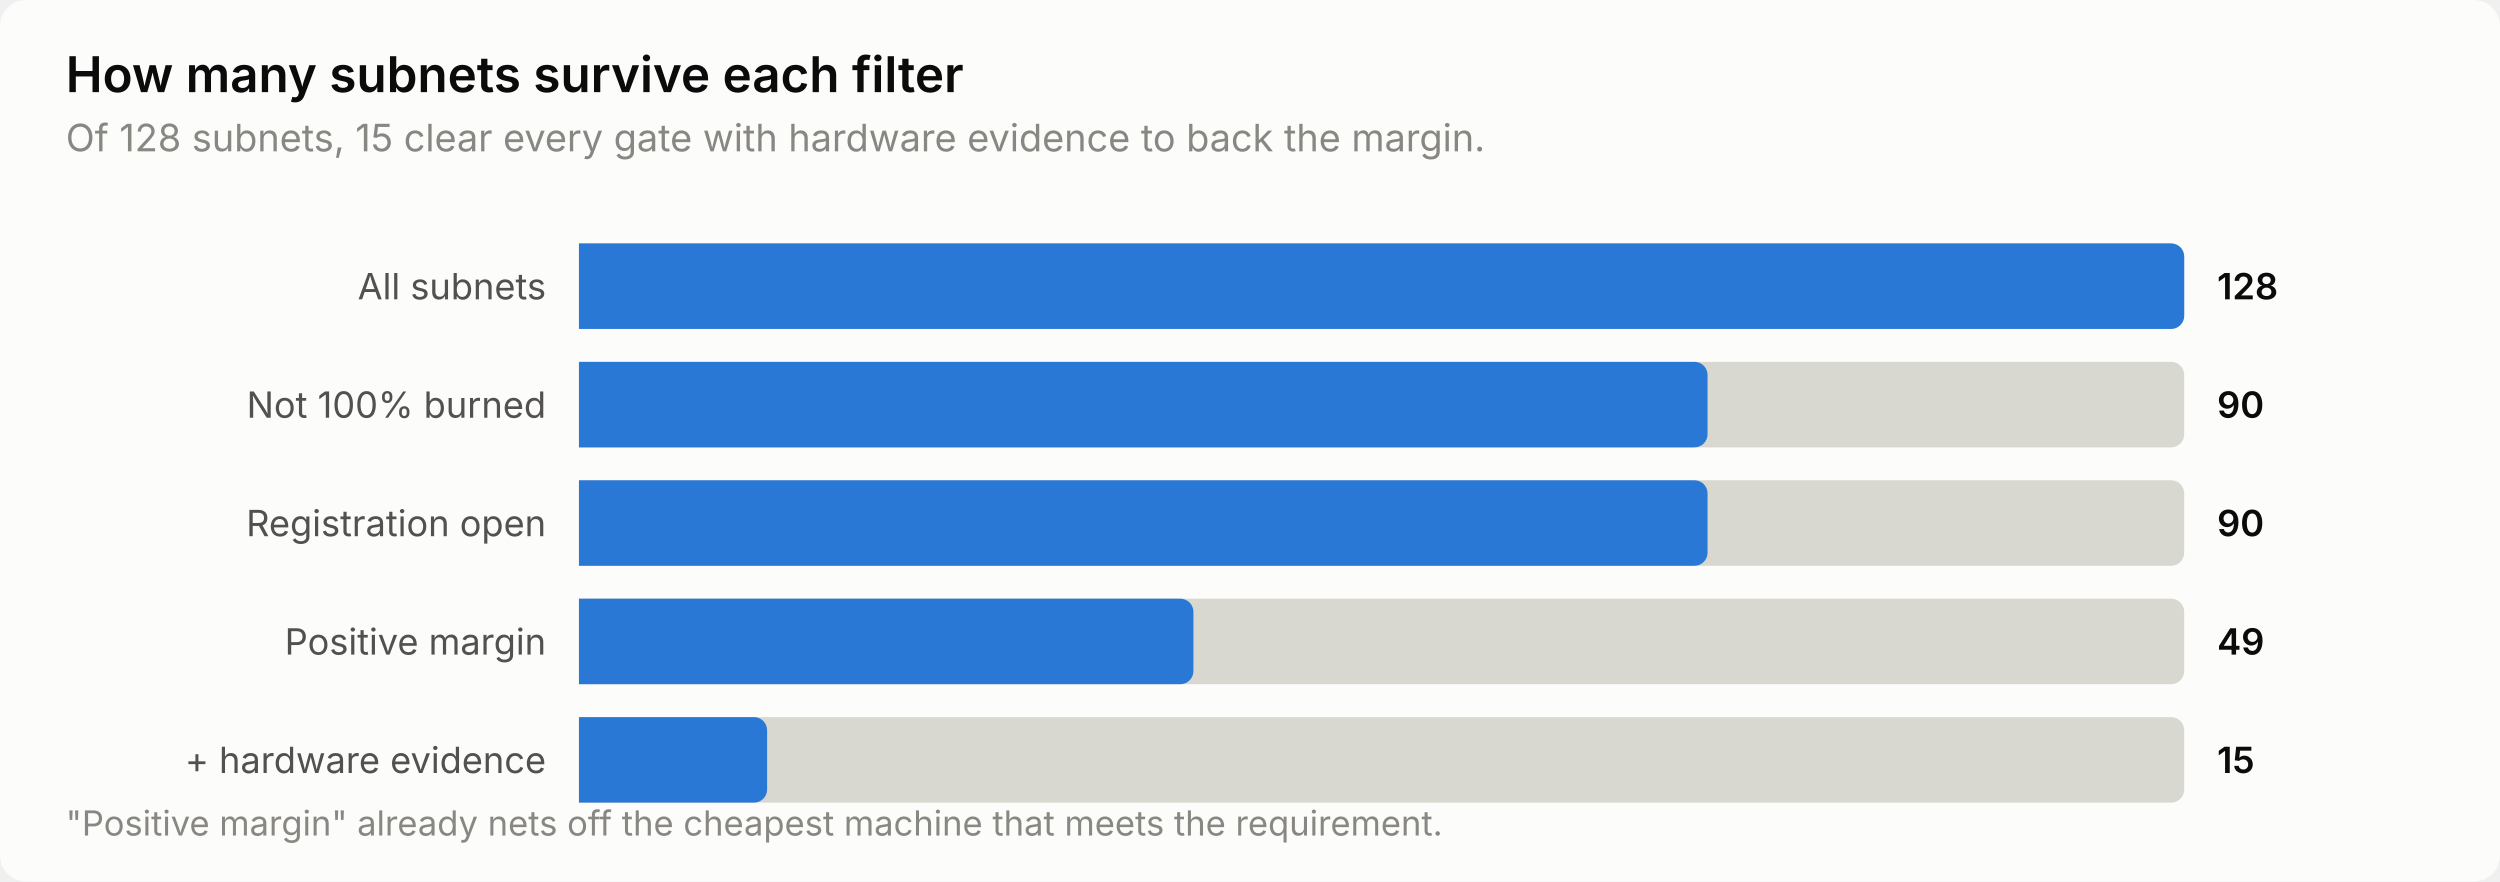
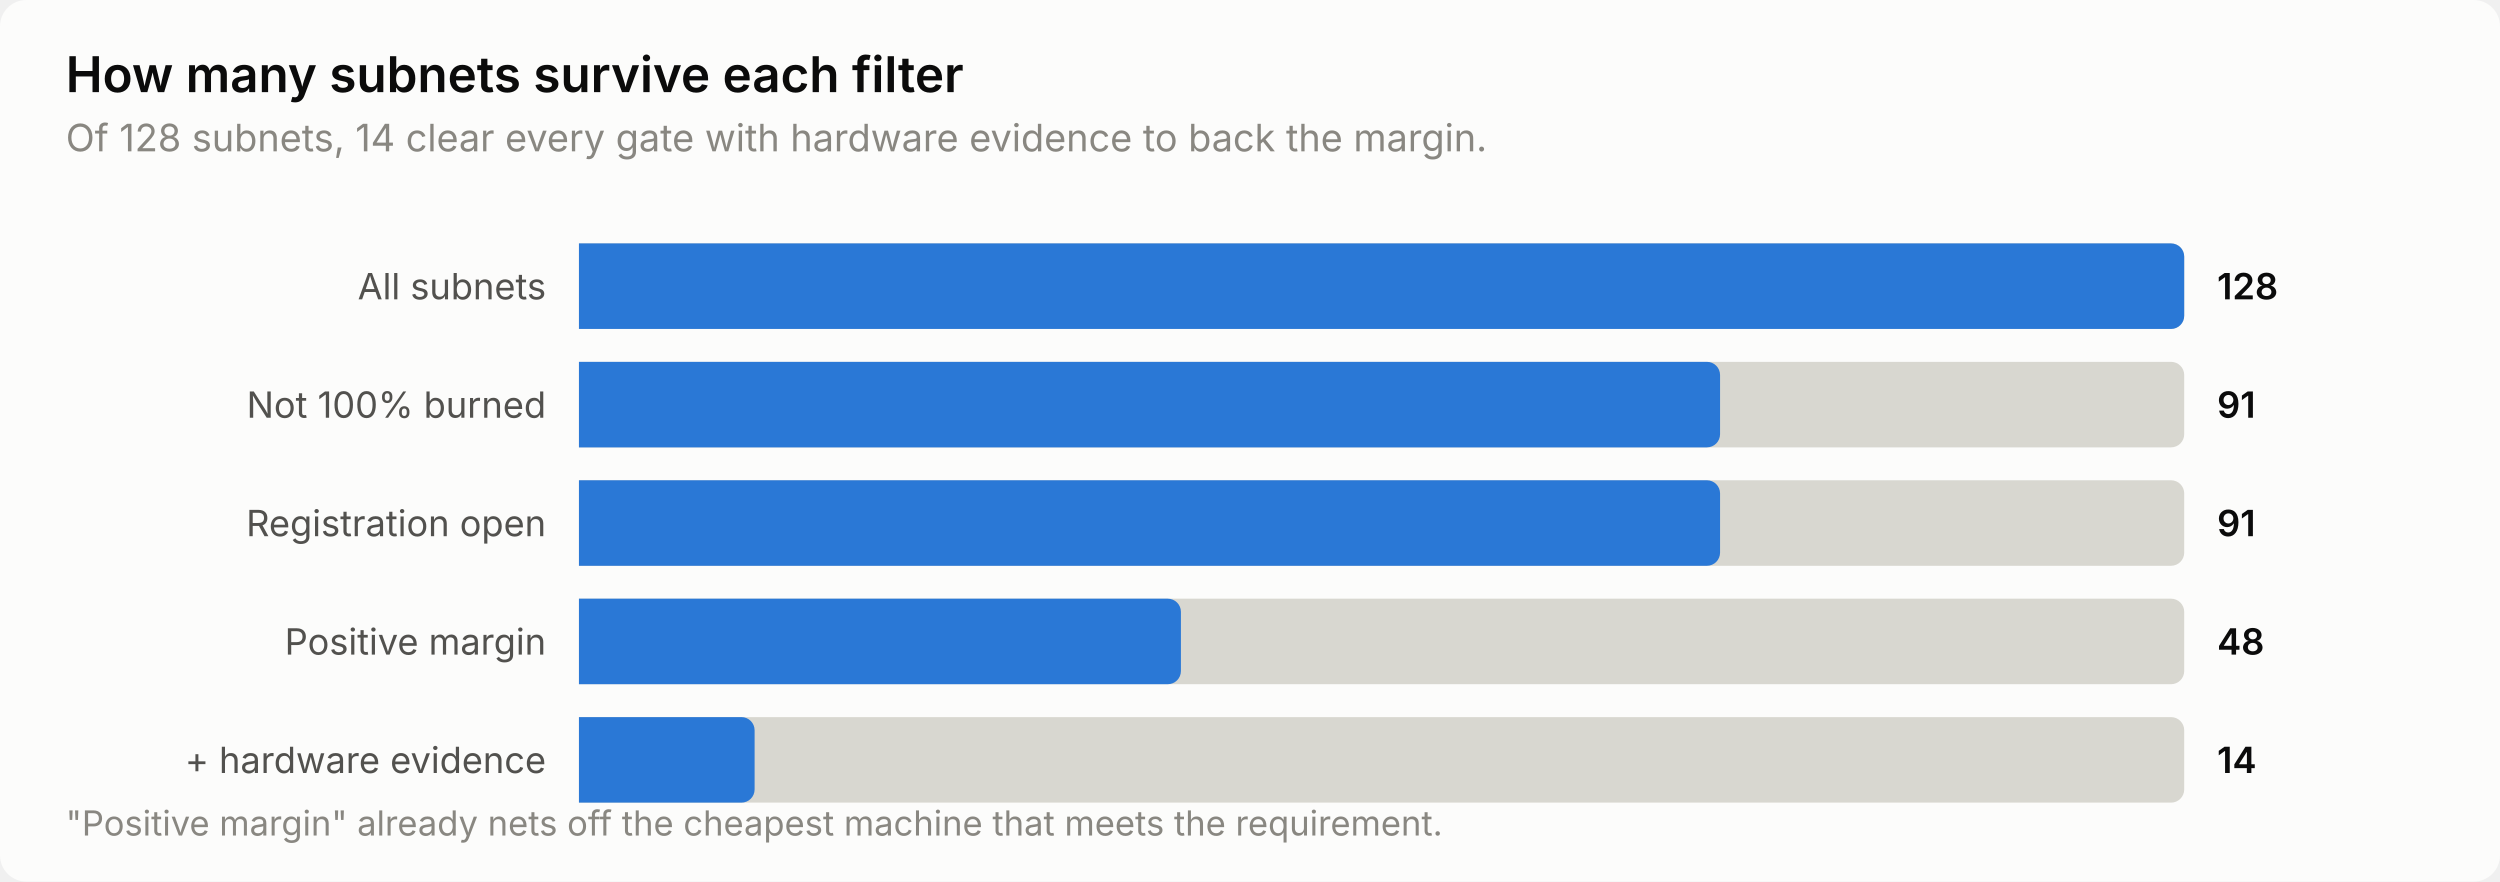
<svg xmlns="http://www.w3.org/2000/svg" width="760" height="268" viewBox="0 0 760 268" role="img" aria-label="How many subnets survive each filter">
  <style>
    text { font-family: system-ui, -apple-system, 'Segoe UI', sans-serif; }
    .t-title { font-size: 15px; font-weight: 600; }
    .t-sub { font-size: 11.5px; }
    .t-lab { font-size: 11px; }
    .t-val { font-size: 11px; font-weight: 600; font-variant-numeric: tabular-nums; }
    .t-tick { font-size: 10.5px; font-variant-numeric: tabular-nums; }

    .surface { fill: #fcfcfb; }
    .ink { fill: #0b0b0b; }
    .ink2 { fill: #52514e; }
    .muted { fill: #898781; }
    .grid { stroke: #e1e0d9; }
    .axis { stroke: #c3c2b7; }
    .accent { fill: #2a78d6; }
    .critical { fill: #d03b3b; }
    .deemph { fill: #d8d7d0; }

    @media (prefers-color-scheme: dark) {
      .surface { fill: #1a1a19; }
      .ink { fill: #ffffff; }
      .ink2 { fill: #c3c2b7; }
      .muted { fill: #898781; }
      .grid { stroke: #2c2c2a; }
      .axis { stroke: #383835; }
      .accent { fill: #3987e5; }
      .deemph { fill: #3a3a37; }
    }
</style>
  <rect class="surface" width="760" height="268" rx="8" />
  <text class="ink t-title" x="20" y="28">How many subnets survive each filter</text>
-   <text class="muted t-sub" x="20" y="46">Of 128 subnets, 15 clear every gate with hardware evidence to back the margin.</text>
+   <text class="muted t-sub" x="20" y="46">Of 128 subnets, 14 clear every gate with hardware evidence to back the margin.</text>
  <text class="ink2 t-lab" x="166" y="91" text-anchor="end">All subnets</text>
  <path class="deemph" d="M176.0,74.0 H660.0 a4.0,4.0 0 0 1 4.0,4.0 V96.0 a4.0,4.0 0 0 1 -4.0,4.0 H176.0 Z" />
  <path class="accent" d="M176.0,74.0 H660.0 a4.0,4.0 0 0 1 4.0,4.0 V96.0 a4.0,4.0 0 0 1 -4.0,4.0 H176.0 Z" />
  <text class="ink t-val" x="674" y="91">128</text>
  <text class="ink2 t-lab" x="166" y="127" text-anchor="end">Not 100% burned</text>
  <path class="deemph" d="M176.0,110.0 H660.0 a4.0,4.0 0 0 1 4.0,4.0 V132.0 a4.0,4.0 0 0 1 -4.0,4.0 H176.0 Z" />
-   <path class="accent" d="M176.0,110.0 H515.1 a4.0,4.0 0 0 1 4.0,4.0 V132.0 a4.0,4.0 0 0 1 -4.0,4.0 H176.0 Z" />
-   <text class="ink t-val" x="674" y="127">90</text>
+   <path class="accent" d="M176.0,110.0 H518.9 a4.0,4.0 0 0 1 4.0,4.0 V132.0 a4.0,4.0 0 0 1 -4.0,4.0 H176.0 Z" />
+   <text class="ink t-val" x="674" y="127">91</text>
  <text class="ink2 t-lab" x="166" y="163" text-anchor="end">Registration open</text>
  <path class="deemph" d="M176.0,146.0 H660.0 a4.0,4.0 0 0 1 4.0,4.0 V168.0 a4.0,4.0 0 0 1 -4.0,4.0 H176.0 Z" />
-   <path class="accent" d="M176.0,146.0 H515.1 a4.0,4.0 0 0 1 4.0,4.0 V168.0 a4.0,4.0 0 0 1 -4.0,4.0 H176.0 Z" />
-   <text class="ink t-val" x="674" y="163">90</text>
+   <path class="accent" d="M176.0,146.0 H518.9 a4.0,4.0 0 0 1 4.0,4.0 V168.0 a4.0,4.0 0 0 1 -4.0,4.0 H176.0 Z" />
+   <text class="ink t-val" x="674" y="163">91</text>
  <text class="ink2 t-lab" x="166" y="199" text-anchor="end">Positive margin</text>
  <path class="deemph" d="M176.0,182.0 H660.0 a4.0,4.0 0 0 1 4.0,4.0 V204.0 a4.0,4.0 0 0 1 -4.0,4.0 H176.0 Z" />
-   <path class="accent" d="M176.0,182.0 H358.8 a4.0,4.0 0 0 1 4.0,4.0 V204.0 a4.0,4.0 0 0 1 -4.0,4.0 H176.0 Z" />
-   <text class="ink t-val" x="674" y="199">49</text>
+   <path class="accent" d="M176.0,182.0 H355.0 a4.0,4.0 0 0 1 4.0,4.0 V204.0 a4.0,4.0 0 0 1 -4.0,4.0 H176.0 Z" />
+   <text class="ink t-val" x="674" y="199">48</text>
  <text class="ink2 t-lab" x="166" y="235" text-anchor="end">+ hardware evidence</text>
  <path class="deemph" d="M176.0,218.0 H660.0 a4.0,4.0 0 0 1 4.0,4.0 V240.0 a4.0,4.0 0 0 1 -4.0,4.0 H176.0 Z" />
-   <path class="accent" d="M176.0,218.0 H229.2 a4.0,4.0 0 0 1 4.0,4.0 V240.0 a4.0,4.0 0 0 1 -4.0,4.0 H176.0 Z" />
-   <text class="ink t-val" x="674" y="235">15</text>
+   <path class="accent" d="M176.0,218.0 H225.4 a4.0,4.0 0 0 1 4.0,4.0 V240.0 a4.0,4.0 0 0 1 -4.0,4.0 H176.0 Z" />
+   <text class="ink t-val" x="674" y="235">14</text>
  <text class="muted t-tick" x="20" y="254">"Positive margin" already nets off the cheapest machine that meets the requirement.</text>
</svg>
